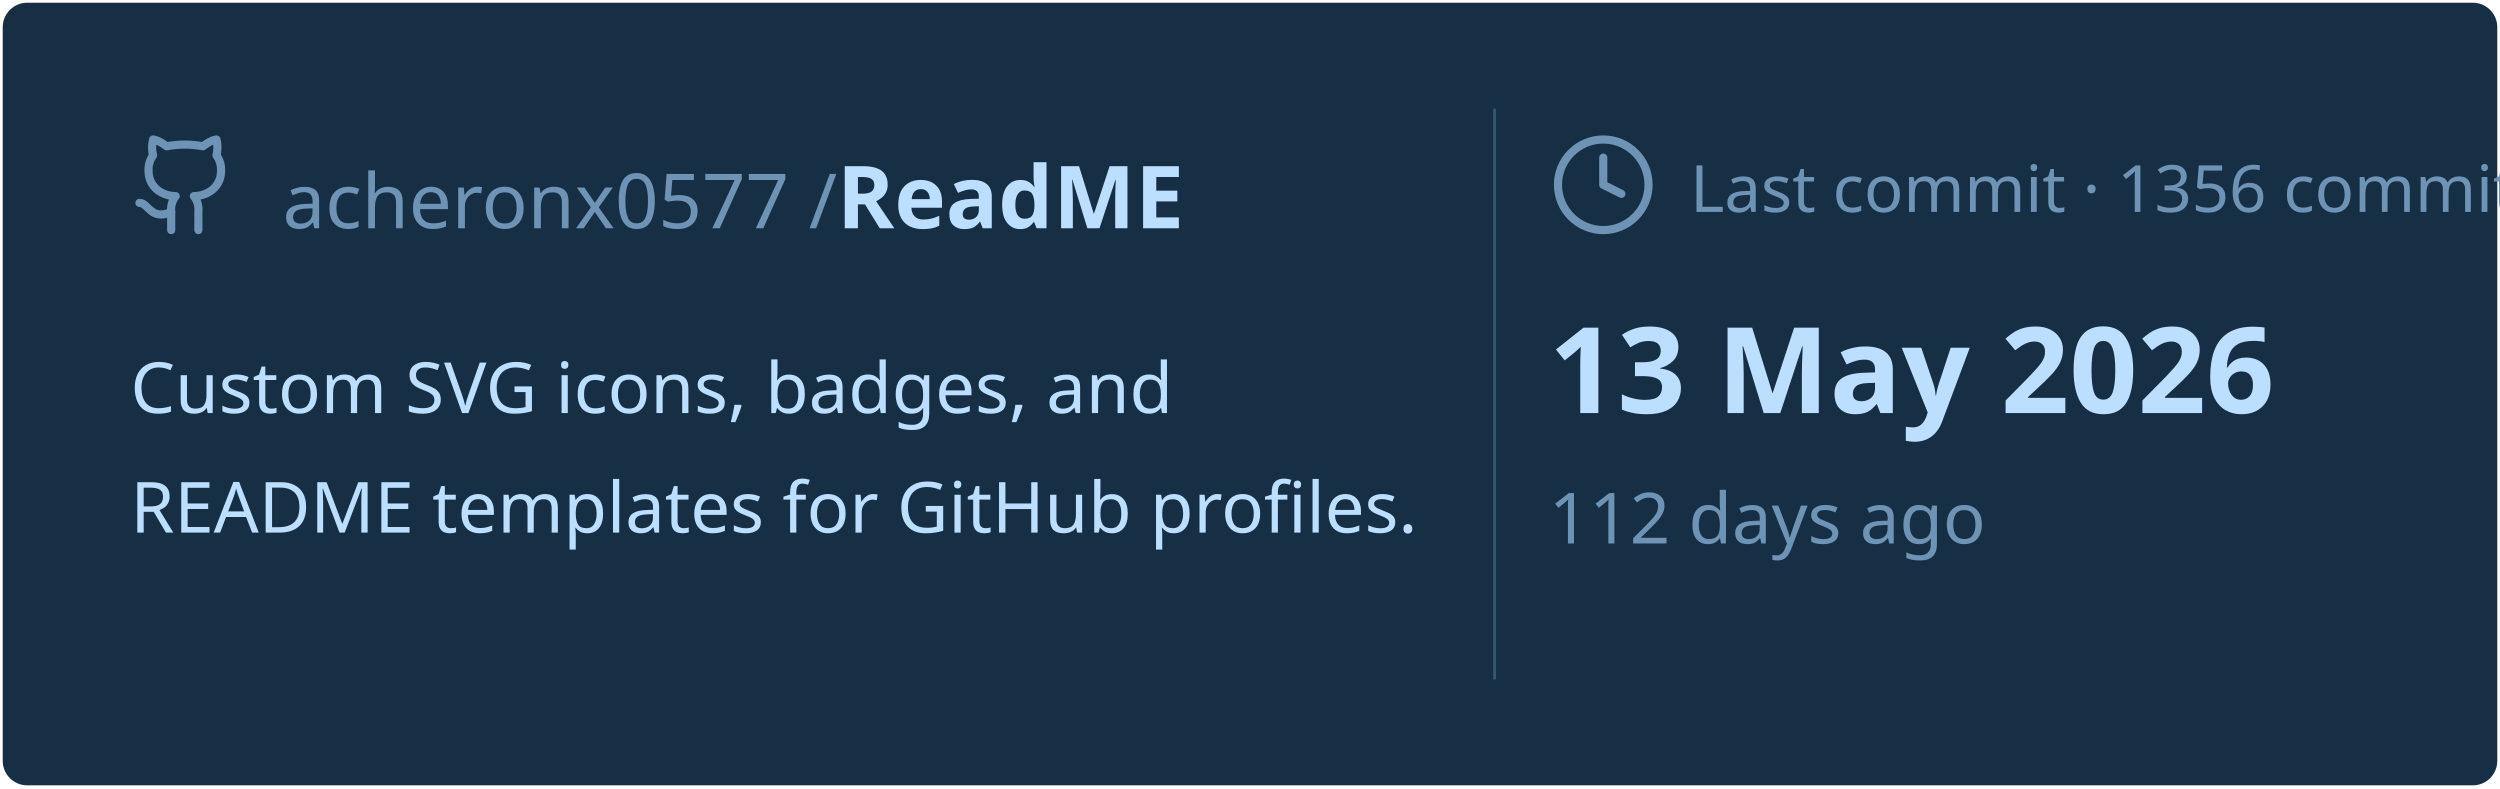
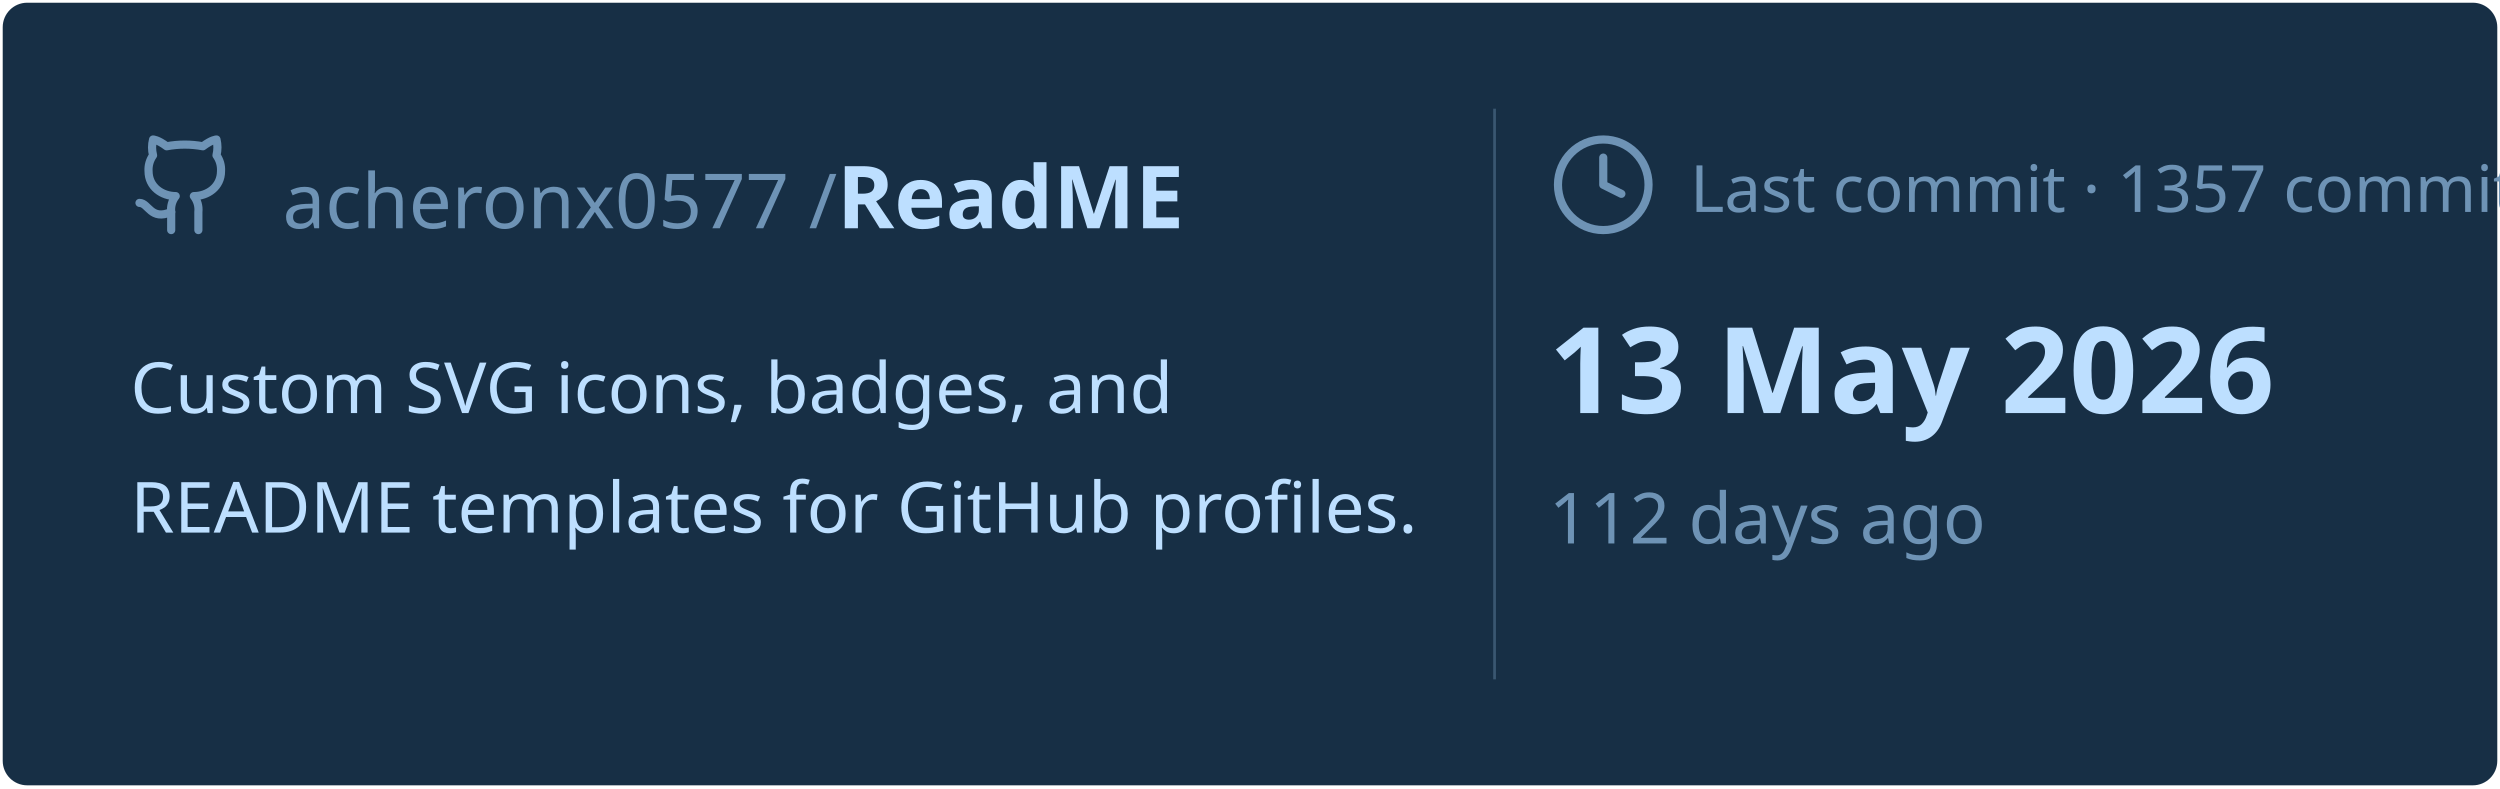
<svg xmlns="http://www.w3.org/2000/svg" viewBox="0 0 460 145" width="460px" height="145px">
  <rect stroke="#000000" stroke-opacity="0" fill="#172F45" rx="4.5" x="0.5" y="0.5" width="459" height="144" />
  <g transform="translate(24, 42)">
    <svg x="0" y="-18" width="20" height="20" viewBox="0 0 24 24" fill="none" stroke="#6E93B5" stroke-width="1.8" stroke-linecap="round" stroke-linejoin="round">
      <path d="M15 22v-4a4.8 4.8 0 0 0-1-3.5c3 0 6-2 6-5.5.08-1.25-.27-2.48-1-3.5.28-1.15.28-2.35 0-3.5 0 0-1 0-3 1.5-2.64-.5-5.36-.5-8 0C6 2 5 2 5 2c-.3 1.15-.3 2.35 0 3.5A5.403 5.403 0 0 0 4 9c0 3.5 3 5.5 6 5.5-.39.49-.68 1.05-.85 1.65-.17.6-.22 1.23-.15 1.85v4" />
      <path d="M9 18c-4.51 2-5-2-7-2" />
    </svg>
    <text x="28" y="0" font-family="&quot;Segoe UI&quot;, Ubuntu, sans-serif" font-size="14" font-weight="400" fill="#6E93B5">acheronx0577 /</text>
    <text x="130" y="0" font-family="&quot;Segoe UI&quot;, Ubuntu, sans-serif" font-size="16" font-weight="700" fill="#BDDFFF">ReadME</text>
  </g>
  <text x="24" y="76" font-family="&quot;Segoe UI&quot;, Ubuntu, sans-serif" font-size="13" font-weight="400" fill="#BDDFFF">Custom SVG icons, badges, and</text>
  <text x="24" y="98" font-family="&quot;Segoe UI&quot;, Ubuntu, sans-serif" font-size="13" font-weight="400" fill="#BDDFFF">README templates for GitHub profiles.</text>
  <line x1="275" y1="20" x2="275" y2="125" stroke="#6E93B5" stroke-width="0.5" stroke-opacity="0.4" />
  <svg x="285" y="24" width="20" height="20" viewBox="0 0 24 24" fill="none" stroke="#6E93B5" stroke-width="1.8" stroke-linecap="round" stroke-linejoin="round">
    <circle cx="12" cy="12" r="10" />
    <polyline points="12 6 12 12 16 14" />
  </svg>
-   <text x="311" y="39" font-family="&quot;Segoe UI&quot;, Ubuntu, sans-serif" font-size="12" font-weight="400" fill="#6E93B5">Last commit · 1356 commits</text>
+   <text x="311" y="39" font-family="&quot;Segoe UI&quot;, Ubuntu, sans-serif" font-size="12" font-weight="400" fill="#6E93B5">Last commit · 1357 commits</text>
  <text x="285" y="76" font-family="&quot;Segoe UI&quot;, Ubuntu, sans-serif" font-size="22" font-weight="700" fill="#BDDFFF">13 May 2026</text>
  <text x="285" y="100" font-family="&quot;Segoe UI&quot;, Ubuntu, sans-serif" font-size="13" font-weight="400" fill="#6E93B5">112 days ago</text>
</svg>
